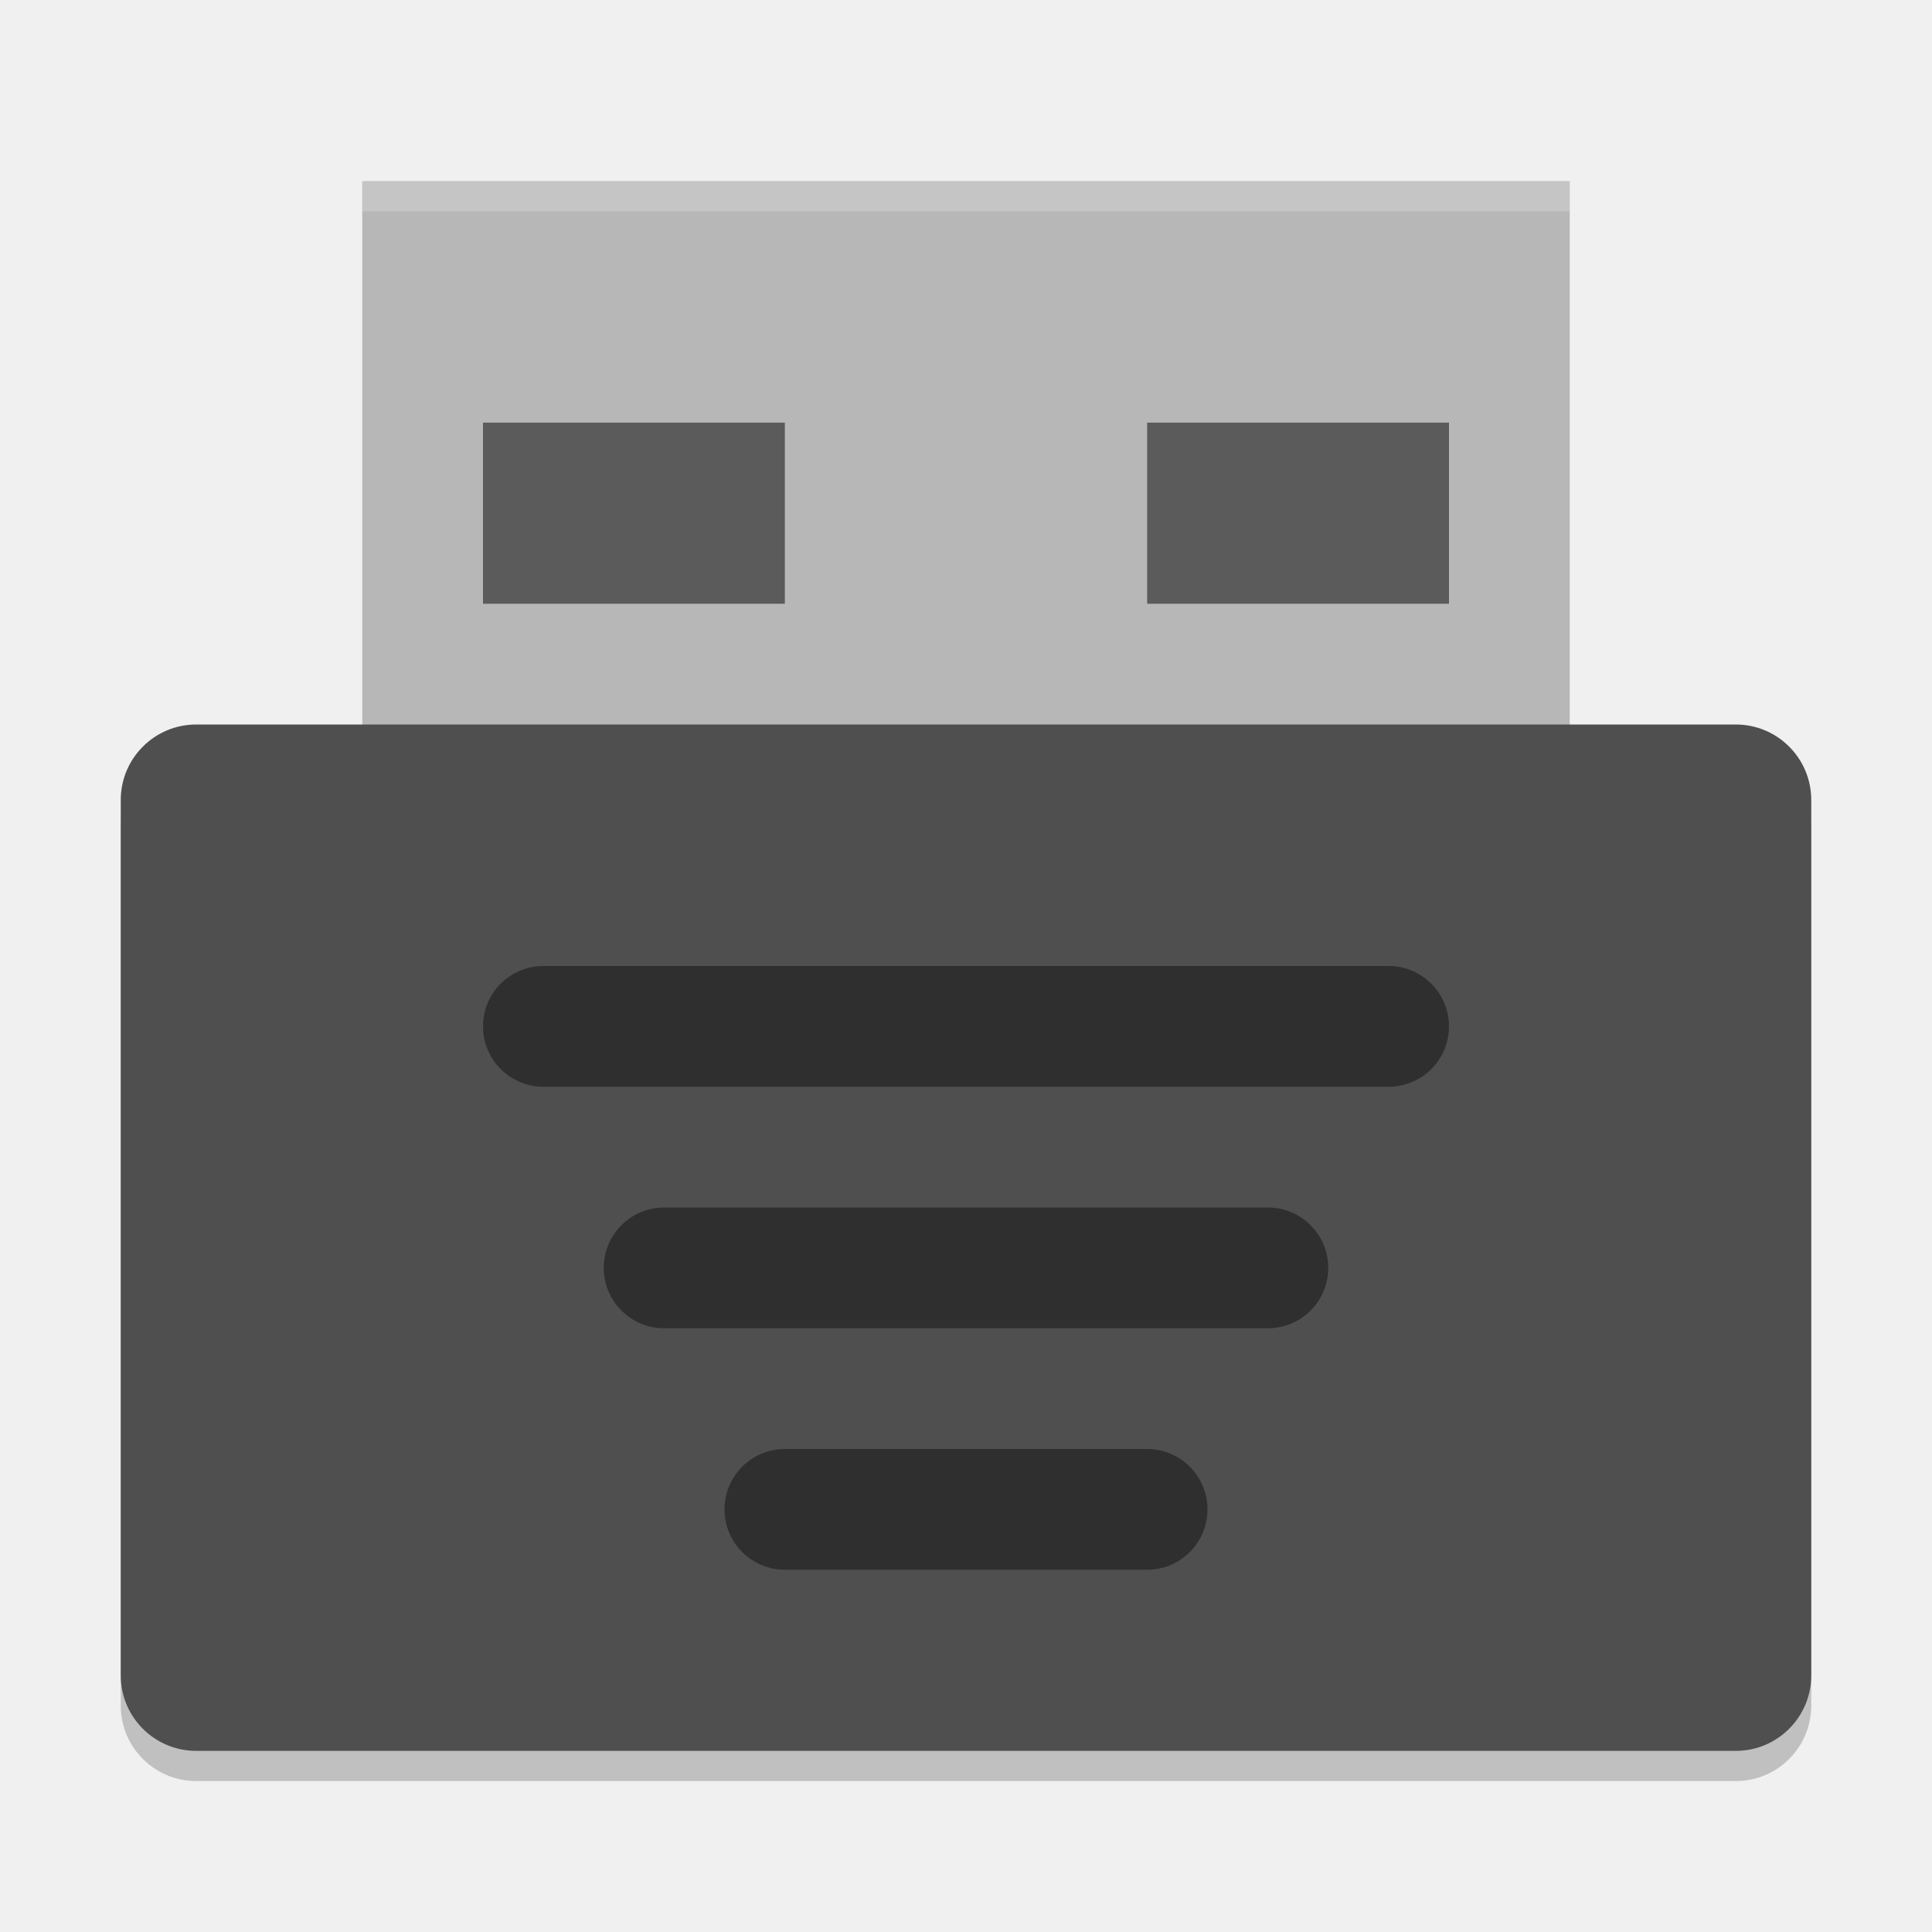
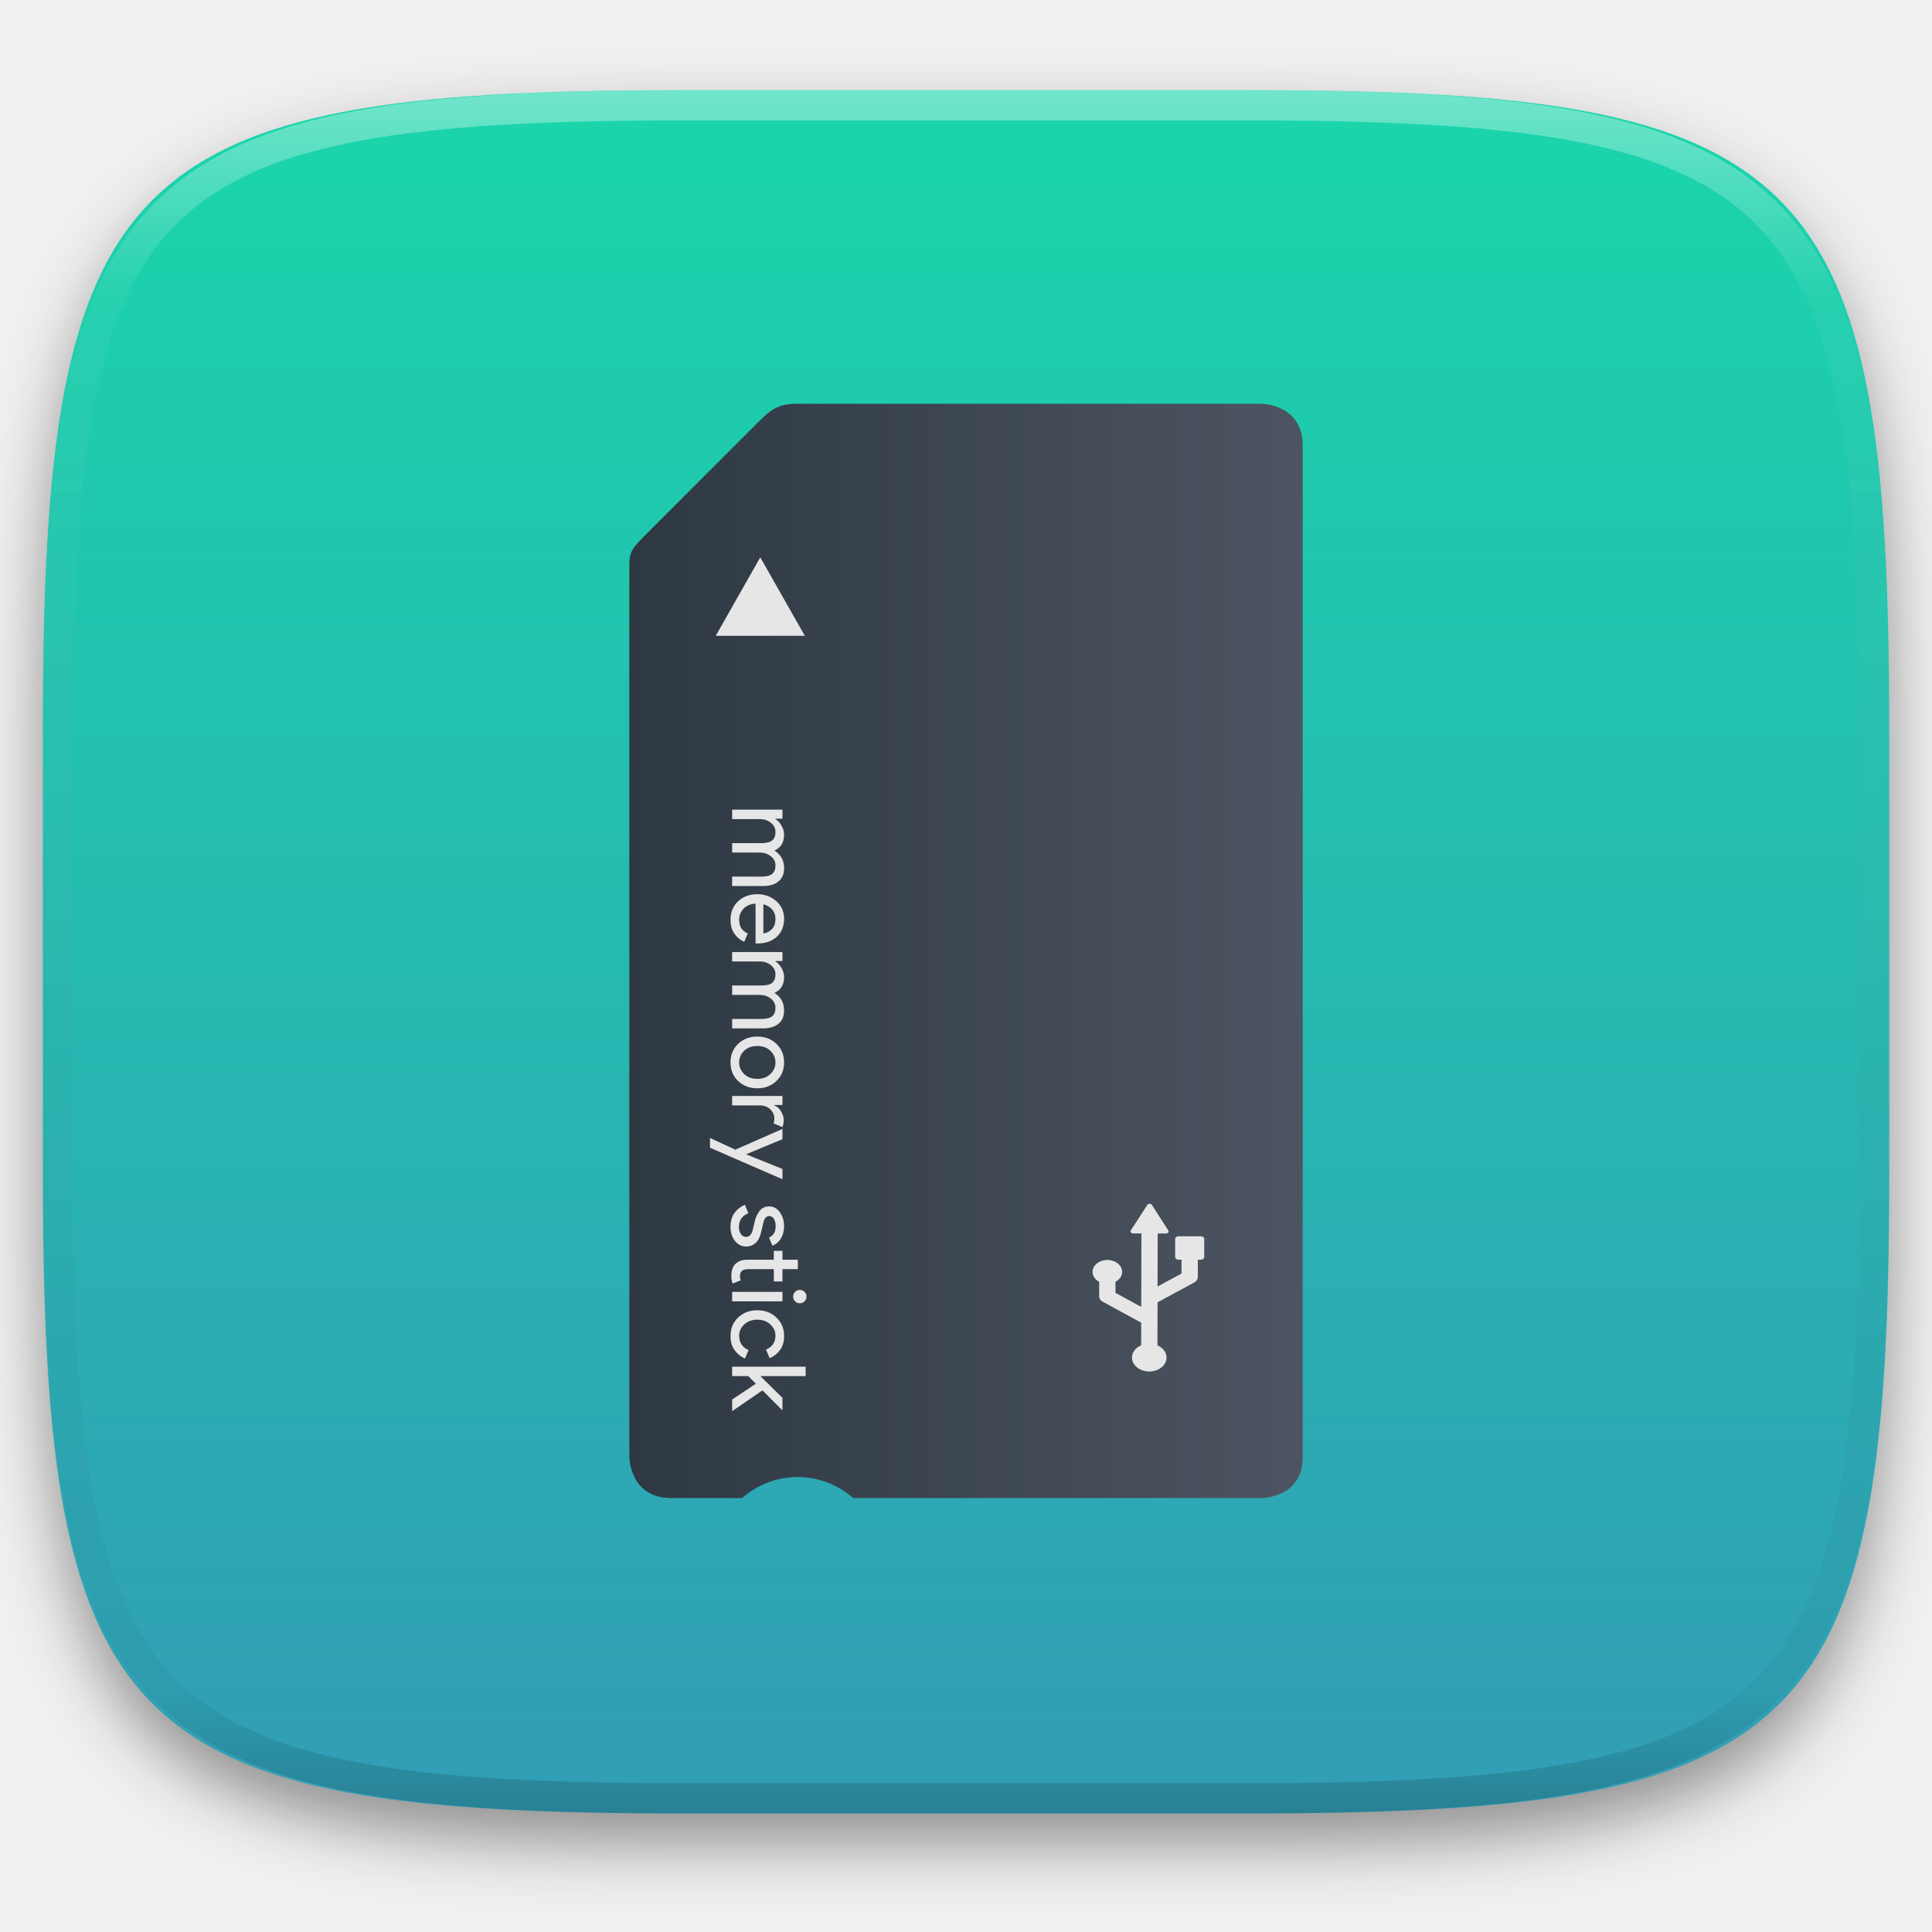
- <svg xmlns="http://www.w3.org/2000/svg" width="64" height="64" version="1">
-   <rect style="opacity:0.2" width="56" height="34" x="4" y="25" rx="2.5" ry="2.5" />
-   <rect style="fill:#b7b7b7" width="40" height="20" x="12" y="6" />
-   <rect style="fill:#4f4f4f" width="56" height="34" x="4" y="24" rx="2.5" ry="2.5" />
-   <rect style="opacity:0.4" width="32" height="4" x="16" y="32" rx="2" ry="2" />
-   <rect style="opacity:0.4" width="24" height="4" x="20" y="40" rx="2" ry="2" />
-   <rect style="opacity:0.4" width="16" height="4" x="24" y="48" rx="2" ry="2" />
-   <rect style="opacity:0.5" width="10" height="6" x="16" y="14" />
-   <rect style="opacity:0.5" width="10" height="6" x="38" y="14" />
-   <path style="opacity:0.2;fill:#ffffff" d="M 12 6 L 12 7 L 52 7 L 52 6 L 12 6 z" />
+ <svg xmlns="http://www.w3.org/2000/svg" style="isolation:isolate" viewBox="0 0 256 256" width="256" height="256">
+   <defs>
+     <clipPath id="_clipPath_IBNdcUtIryLYlXuO7J5ElnhovYv1lJcF">
+       <rect width="256" height="256" />
+     </clipPath>
+   </defs>
+   <g clip-path="url(#_clipPath_IBNdcUtIryLYlXuO7J5ElnhovYv1lJcF)">
+     <defs>
+       <filter id="h3tBOynQz1v4hpMLs0Q1tJxqoiBk4m8f" x="-200%" y="-200%" width="400%" height="400%" filterUnits="objectBoundingBox" color-interpolation-filters="sRGB">
+         <feGaussianBlur in="SourceGraphic" stdDeviation="4.294" />
+         <feOffset dx="0" dy="4" result="pf_100_offsetBlur" />
+         <feFlood flood-color="#000000" flood-opacity="0.4" />
+         <feComposite in2="pf_100_offsetBlur" operator="in" result="pf_100_dropShadow" />
+         <feBlend in="SourceGraphic" in2="pf_100_dropShadow" mode="normal" />
+       </filter>
+     </defs>
+     <g filter="url(#h3tBOynQz1v4hpMLs0Q1tJxqoiBk4m8f)">
+       <linearGradient id="_lgradient_101" x1="0.5" y1="0" x2="0.5" y2="1" gradientTransform="matrix(244.648,0,0,228.338,5.68,11.95)" gradientUnits="userSpaceOnUse">
+         <stop offset="0%" stop-opacity="1" style="stop-color:rgb(26,214,171)" />
+         <stop offset="100%" stop-opacity="1" style="stop-color:rgb(50,157,182)" />
+       </linearGradient>
+       <path d=" M 165.689 11.95 C 239.745 11.95 250.328 22.507 250.328 96.494 L 250.328 155.745 C 250.328 229.731 239.745 240.288 165.689 240.288 L 90.319 240.288 C 16.264 240.288 5.68 229.731 5.68 155.745 L 5.68 96.494 C 5.68 22.507 16.264 11.95 90.319 11.95 L 165.689 11.95 Z " id="shape" fill="url(#_lgradient_101)" />
+     </g>
+     <g opacity="0.4">
+       <linearGradient id="_lgradient_102" x1="0.517" y1="0" x2="0.517" y2="1" gradientTransform="matrix(244.65,0,0,228.34,5.68,11.95)" gradientUnits="userSpaceOnUse">
+         <stop offset="0%" stop-opacity="1" style="stop-color:rgb(255,255,255)" />
+         <stop offset="12.5%" stop-opacity="0.098" style="stop-color:rgb(255,255,255)" />
+         <stop offset="92.5%" stop-opacity="0.098" style="stop-color:rgb(0,0,0)" />
+         <stop offset="100%" stop-opacity="0.498" style="stop-color:rgb(0,0,0)" />
+       </linearGradient>
+       <path d=" M 165.068 11.951 C 169.396 11.941 173.724 11.991 178.052 12.089 C 181.927 12.167 185.803 12.315 189.678 12.541 C 193.131 12.737 196.583 13.022 200.026 13.395 C 203.085 13.73 206.144 14.181 209.174 14.741 C 211.889 15.243 214.574 15.881 217.22 16.657 C 219.62 17.355 221.971 18.219 224.243 19.241 C 226.358 20.184 228.384 21.304 230.302 22.591 C 232.142 23.829 233.863 25.244 235.437 26.806 C 237.001 28.378 238.417 30.088 239.656 31.925 C 240.945 33.841 242.066 35.865 243.02 37.967 C 244.043 40.247 244.909 42.585 245.617 44.972 C 246.394 47.615 247.034 50.297 247.535 53.009 C 248.096 56.035 248.548 59.081 248.883 62.136 C 249.257 65.575 249.542 69.014 249.739 72.462 C 249.965 76.323 250.112 80.194 250.201 84.055 C 250.289 88.378 250.339 92.701 250.329 97.014 L 250.329 155.226 C 250.339 159.549 250.289 163.862 250.201 168.185 C 250.112 172.056 249.965 175.917 249.739 179.778 C 249.542 183.226 249.257 186.675 248.883 190.104 C 248.548 193.159 248.096 196.215 247.535 199.241 C 247.034 201.943 246.394 204.625 245.617 207.268 C 244.909 209.655 244.043 212.003 243.02 214.273 C 242.066 216.385 240.945 218.399 239.656 220.315 C 238.417 222.152 237.001 223.872 235.437 225.434 C 233.863 226.996 232.142 228.411 230.302 229.649 C 228.384 230.936 226.358 232.056 224.243 232.999 C 221.971 234.021 219.62 234.885 217.22 235.593 C 214.574 236.369 211.889 237.007 209.174 237.499 C 206.144 238.068 203.085 238.51 200.026 238.845 C 196.583 239.218 193.131 239.503 189.678 239.699 C 185.803 239.925 181.927 240.073 178.052 240.161 C 173.724 240.249 169.396 240.299 165.068 240.289 L 90.942 240.289 C 86.614 240.299 82.286 240.249 77.958 240.161 C 74.083 240.073 70.207 239.925 66.332 239.699 C 62.879 239.503 59.427 239.218 55.984 238.845 C 52.925 238.51 49.866 238.068 46.836 237.499 C 44.121 237.007 41.436 236.369 38.79 235.593 C 36.39 234.885 34.039 234.021 31.767 232.999 C 29.652 232.056 27.626 230.936 25.708 229.649 C 23.868 228.411 22.147 226.996 20.573 225.434 C 19.009 223.872 17.593 222.152 16.354 220.315 C 15.065 218.399 13.944 216.385 12.99 214.273 C 11.967 212.003 11.101 209.655 10.393 207.268 C 9.616 204.625 8.976 201.943 8.475 199.241 C 7.914 196.215 7.462 193.159 7.127 190.104 C 6.753 186.675 6.468 183.226 6.271 179.778 C 6.045 175.917 5.898 172.056 5.809 168.185 C 5.721 163.862 5.671 159.549 5.681 155.226 L 5.681 97.014 C 5.671 92.701 5.721 88.378 5.809 84.055 C 5.898 80.194 6.045 76.323 6.271 72.462 C 6.468 69.014 6.753 65.575 7.127 62.136 C 7.462 59.081 7.914 56.035 8.475 53.009 C 8.976 50.297 9.616 47.615 10.393 44.972 C 11.101 42.585 11.967 40.247 12.99 37.967 C 13.944 35.865 15.065 33.841 16.354 31.925 C 17.593 30.088 19.009 28.378 20.573 26.806 C 22.147 25.244 23.868 23.829 25.708 22.591 C 27.626 21.304 29.652 20.184 31.767 19.241 C 34.039 18.219 36.39 17.355 38.79 16.657 C 41.436 15.881 44.121 15.243 46.836 14.741 C 49.866 14.181 52.925 13.73 55.984 13.395 C 59.427 13.022 62.879 12.737 66.332 12.541 C 70.207 12.315 74.083 12.167 77.958 12.089 C 82.286 11.991 86.614 11.941 90.942 11.951 L 165.068 11.951 Z  M 165.078 15.96 C 169.376 15.95 173.675 15.999 177.973 16.087 C 181.8 16.176 185.626 16.323 189.452 16.539 C 192.836 16.736 196.219 17.011 199.583 17.384 C 202.554 17.699 205.515 18.131 208.446 18.681 C 211.023 19.153 213.58 19.762 216.099 20.499 C 218.322 21.147 220.495 21.953 222.6 22.896 C 224.509 23.751 226.338 24.763 228.069 25.922 C 229.692 27.013 231.207 28.26 232.594 29.646 C 233.981 31.031 235.23 32.544 236.332 34.165 C 237.492 35.894 238.506 37.712 239.361 39.608 C 240.306 41.72 241.112 43.892 241.761 46.102 C 242.509 48.617 243.109 51.162 243.591 53.736 C 244.132 56.664 244.565 59.611 244.889 62.578 C 245.263 65.938 245.539 69.308 245.735 72.688 C 245.952 76.51 246.109 80.322 246.188 84.144 C 246.276 88.437 246.325 92.721 246.325 97.014 C 246.325 97.014 246.325 97.014 246.325 97.014 L 246.325 155.226 C 246.325 155.226 246.325 155.226 246.325 155.226 C 246.325 159.519 246.276 163.803 246.188 168.096 C 246.109 171.918 245.952 175.74 245.735 179.552 C 245.539 182.932 245.263 186.302 244.889 189.672 C 244.565 192.629 244.132 195.576 243.591 198.504 C 243.109 201.078 242.509 203.623 241.761 206.138 C 241.112 208.358 240.306 210.52 239.361 212.632 C 238.506 214.528 237.492 216.356 236.332 218.075 C 235.23 219.706 233.981 221.219 232.594 222.604 C 231.207 223.98 229.692 225.227 228.069 226.318 C 226.338 227.477 224.509 228.489 222.6 229.344 C 220.495 230.297 218.322 231.093 216.099 231.741 C 213.58 232.478 211.023 233.087 208.446 233.559 C 205.515 234.109 202.554 234.541 199.583 234.865 C 196.219 235.229 192.836 235.514 189.452 235.701 C 185.626 235.917 181.8 236.074 177.973 236.153 C 173.675 236.251 169.376 236.29 165.078 236.29 C 165.078 236.29 165.078 236.29 165.068 236.29 L 90.942 236.29 C 90.932 236.29 90.932 236.29 90.932 236.29 C 86.634 236.29 82.335 236.251 78.037 236.153 C 74.21 236.074 70.384 235.917 66.558 235.701 C 63.174 235.514 59.791 235.229 56.427 234.865 C 53.456 234.541 50.495 234.109 47.564 233.559 C 44.987 233.087 42.43 232.478 39.911 231.741 C 37.688 231.093 35.515 230.297 33.41 229.344 C 31.501 228.489 29.672 227.477 27.941 226.318 C 26.318 225.227 24.803 223.98 23.416 222.604 C 22.029 221.219 20.78 219.706 19.678 218.075 C 18.518 216.356 17.504 214.528 16.649 212.632 C 15.704 210.52 14.898 208.358 14.249 206.138 C 13.501 203.623 12.901 201.078 12.419 198.504 C 11.878 195.576 11.445 192.629 11.121 189.672 C 10.747 186.302 10.472 182.932 10.275 179.552 C 10.058 175.74 9.901 171.918 9.822 168.096 C 9.734 163.803 9.685 159.519 9.685 155.226 C 9.685 155.226 9.685 155.226 9.685 155.226 L 9.685 97.014 C 9.685 97.014 9.685 97.014 9.685 97.014 C 9.685 92.721 9.734 88.437 9.822 84.144 C 9.901 80.322 10.058 76.51 10.275 72.688 C 10.472 69.308 10.747 65.938 11.121 62.578 C 11.445 59.611 11.878 56.664 12.419 53.736 C 12.901 51.162 13.501 48.617 14.249 46.102 C 14.898 43.892 15.704 41.72 16.649 39.608 C 17.504 37.712 18.518 35.894 19.678 34.165 C 20.78 32.544 22.029 31.031 23.416 29.646 C 24.803 28.26 26.318 27.013 27.941 25.922 C 29.672 24.763 31.501 23.751 33.41 22.896 C 35.515 21.953 37.688 21.147 39.911 20.499 C 42.43 19.762 44.987 19.153 47.564 18.681 C 50.495 18.131 53.456 17.699 56.427 17.384 C 59.791 17.011 63.174 16.736 66.558 16.539 C 70.384 16.323 74.21 16.176 78.037 16.087 C 82.335 15.999 86.634 15.95 90.932 15.96 C 90.932 15.96 90.932 15.96 90.942 15.96 L 165.068 15.96 C 165.078 15.96 165.078 15.96 165.078 15.96 Z " fill-rule="evenodd" id="highlight" fill="url(#_lgradient_102)" />
+     </g>
+     <g id="Group">
+       <linearGradient id="_lgradient_103" x1="0" y1="0" x2="-1.8369701987210297e-16" y2="1" gradientTransform="matrix(0,145,-89.231,0,172.615,53.5)" gradientUnits="userSpaceOnUse">
+         <stop offset="0%" stop-opacity="1" style="stop-color:rgb(76,85,97)" />
+         <stop offset="100%" stop-opacity="1" style="stop-color:rgb(46,56,66)" />
+       </linearGradient>
+       <path d=" M 167.084 53.5 L 105.631 53.5 C 102.904 53.5 102.032 54.372 100.119 56.285 L 86.2 70.204 C 83.385 73.019 83.385 72.959 83.385 75.731 L 83.385 95.327 L 83.385 100.904 L 83.385 114.846 L 83.385 120.423 L 83.385 192.892 C 83.385 192.923 83.336 198.5 88.946 198.5 L 98.334 198.5 C 100.367 196.708 102.982 195.716 105.692 195.712 C 108.402 195.716 111.018 196.708 113.05 198.5 L 167.121 198.5 C 167.038 198.5 172.615 198.567 172.615 193.082 L 172.615 128.788 L 172.615 92.538 L 172.615 59.046 C 172.615 53.5 167.084 53.5 167.084 53.5 Z " id="Path" fill="url(#_lgradient_103)" />
+       <path d=" M 94.84 84.245 L 100.74 73.851 L 106.64 84.245 L 94.84 84.245 Z " fill-rule="evenodd" id="Path" fill="rgb(230,230,230)" />
+       <path d=" M 101.149 123.682 Q 101.72 123.642 102.237 123.152 Q 102.754 122.676 102.754 121.724 Q 102.754 121.03 102.319 120.513 Q 101.884 120.01 101.149 119.819 L 101.149 123.682 L 101.149 123.682 L 101.149 123.682 L 101.149 123.682 L 101.149 123.682 L 101.149 123.682 L 101.149 123.682 L 101.149 123.682 L 101.149 123.682 L 101.149 123.682 L 101.149 123.682 Z  M 96.796 162.549 Q 96.796 161.434 97.34 160.699 Q 97.884 159.978 98.7 159.638 L 99.163 160.753 Q 97.912 161.284 97.912 162.563 Q 97.912 163.147 98.17 163.515 Q 98.429 163.896 98.85 163.896 Q 99.503 163.896 99.734 162.984 L 100.061 161.638 Q 100.224 160.998 100.673 160.427 Q 101.135 159.856 101.911 159.856 Q 102.795 159.856 103.339 160.631 Q 103.897 161.42 103.897 162.495 Q 103.897 163.379 103.489 164.072 Q 103.094 164.766 102.346 165.065 L 101.897 163.977 Q 102.781 163.61 102.781 162.454 Q 102.781 161.896 102.55 161.515 Q 102.319 161.134 101.924 161.134 Q 101.353 161.134 101.149 162.018 L 100.836 163.338 Q 100.619 164.276 100.088 164.725 Q 99.558 165.174 98.891 165.174 Q 97.993 165.174 97.395 164.44 Q 96.796 163.705 96.796 162.549 L 96.796 162.549 L 96.796 162.549 L 96.796 162.549 L 96.796 162.549 L 96.796 162.549 Z  M 97.014 126.147 L 103.679 126.147 L 103.679 127.344 L 102.754 127.344 L 102.754 127.398 Q 103.23 127.684 103.557 128.269 Q 103.897 128.867 103.897 129.452 Q 103.897 131.003 102.618 131.56 Q 103.897 132.377 103.897 133.886 Q 103.897 135.07 103.135 135.668 Q 102.387 136.267 101.095 136.267 L 97.014 136.267 L 97.014 135.016 L 100.904 135.016 Q 101.911 135.016 102.332 134.648 Q 102.754 134.281 102.754 133.533 Q 102.754 132.798 102.128 132.309 Q 101.503 131.832 100.7 131.832 L 97.014 131.832 L 97.014 130.581 L 100.904 130.581 Q 101.911 130.581 102.332 130.214 Q 102.754 129.847 102.754 129.098 Q 102.754 128.364 102.128 127.874 Q 101.503 127.398 100.7 127.398 L 97.014 127.398 L 97.014 126.147 L 97.014 126.147 L 97.014 126.147 L 97.014 126.147 L 97.014 126.147 L 97.014 126.147 L 97.014 126.147 L 97.014 126.147 L 97.014 126.147 L 97.014 126.147 Z  M 98.592 139.24 Q 97.939 139.893 97.939 140.777 Q 97.939 141.661 98.592 142.3 Q 99.258 142.953 100.346 142.953 Q 101.435 142.953 102.087 142.3 Q 102.754 141.661 102.754 140.777 Q 102.754 139.893 102.087 139.24 Q 101.435 138.601 100.346 138.601 Q 99.258 138.601 98.592 139.24 L 98.592 139.24 L 98.592 139.24 L 98.592 139.24 L 98.592 139.24 L 98.592 139.24 L 98.592 139.24 L 98.592 139.24 L 98.592 139.24 Z  M 97.014 146.473 L 97.014 145.222 L 103.679 145.222 L 103.679 146.419 L 102.591 146.419 L 102.591 146.473 Q 103.135 146.664 103.489 147.249 Q 103.842 147.847 103.842 148.405 Q 103.842 148.963 103.679 149.344 L 102.509 148.868 Q 102.605 148.623 102.605 148.201 Q 102.605 147.521 102.061 146.99 Q 101.53 146.473 100.66 146.473 L 97.014 146.473 L 97.014 146.473 L 97.014 146.473 L 97.014 146.473 L 97.014 146.473 L 97.014 146.473 L 97.014 146.473 L 97.014 146.473 Z  M 94.076 152.078 L 94.076 150.786 L 97.436 152.337 L 103.679 149.589 L 103.679 150.949 L 98.891 152.935 L 98.891 152.963 L 103.679 154.895 L 103.679 156.255 L 94.076 152.079 L 94.076 152.078 L 94.076 152.078 L 94.076 152.078 L 94.076 152.078 L 94.076 152.078 L 94.076 152.078 Z  M 97.014 107.284 L 103.679 107.284 L 103.679 108.481 L 102.754 108.481 L 102.754 108.535 Q 103.23 108.821 103.557 109.406 Q 103.897 110.004 103.897 110.589 Q 103.897 112.14 102.618 112.698 Q 103.897 113.514 103.897 115.024 Q 103.897 116.207 103.135 116.806 Q 102.387 117.404 101.095 117.404 L 97.014 117.404 L 97.014 116.153 L 100.904 116.153 Q 101.911 116.153 102.332 115.785 Q 102.754 115.418 102.754 114.67 Q 102.754 113.935 102.128 113.446 Q 101.503 112.97 100.7 112.97 L 97.014 112.97 L 97.014 111.718 L 100.904 111.718 Q 101.911 111.718 102.332 111.351 Q 102.754 110.984 102.754 110.235 Q 102.754 109.501 102.128 109.011 Q 101.503 108.535 100.7 108.535 L 97.014 108.535 L 97.014 107.284 L 97.014 107.284 L 97.014 107.284 L 97.014 107.284 L 97.014 107.284 L 97.014 107.284 L 97.014 107.284 L 97.014 107.284 L 97.014 107.284 L 97.014 107.284 L 97.014 107.284 Z  M 96.905 169.068 Q 96.905 168.02 97.463 167.462 Q 98.02 166.918 99.041 166.918 L 102.536 166.918 L 102.536 165.748 L 103.679 165.748 L 103.679 166.918 L 105.719 166.918 L 105.719 168.17 L 103.679 168.17 L 103.679 169.802 L 102.536 169.802 L 102.536 168.17 L 99.136 168.17 Q 98.048 168.17 98.048 169.068 Q 98.048 169.408 98.156 169.639 L 97.082 170.074 Q 96.905 169.666 96.905 169.068 L 96.905 169.068 L 96.905 169.068 L 96.905 169.068 L 96.905 169.068 Z  M 105.352 172.432 Q 105.094 172.174 105.094 171.807 Q 105.094 171.44 105.352 171.181 Q 105.611 170.923 105.978 170.923 Q 106.345 170.923 106.604 171.181 Q 106.862 171.44 106.862 171.807 Q 106.862 172.174 106.604 172.432 Q 106.345 172.691 105.978 172.691 Q 105.611 172.691 105.352 172.432 L 105.352 172.432 L 105.352 172.432 L 105.352 172.432 Z  M 97.014 172.432 L 97.014 171.181 L 103.679 171.181 L 103.679 172.432 L 97.014 172.432 L 97.014 172.432 L 97.014 172.432 L 97.014 172.432 Z  M 96.796 177.042 Q 96.796 175.545 97.803 174.58 Q 98.823 173.614 100.346 173.614 Q 101.87 173.614 102.876 174.58 Q 103.897 175.545 103.897 177.042 Q 103.897 178.157 103.352 178.892 Q 102.808 179.626 101.979 179.966 L 101.503 178.823 Q 102.754 178.307 102.754 176.96 Q 102.754 176.13 102.074 175.491 Q 101.394 174.865 100.346 174.865 Q 99.299 174.865 98.619 175.491 Q 97.939 176.13 97.939 176.96 Q 97.939 178.361 99.19 178.892 L 98.714 180.007 Q 97.898 179.667 97.34 178.905 Q 96.796 178.157 96.796 177.042 L 96.796 177.042 L 96.796 177.042 Z  M 102.876 138.315 Q 103.897 139.281 103.897 140.777 Q 103.897 142.273 102.876 143.239 Q 101.87 144.205 100.346 144.205 Q 98.823 144.205 97.803 143.239 Q 96.796 142.273 96.796 140.777 Q 96.796 139.281 97.803 138.315 Q 98.823 137.349 100.346 137.349 Q 101.87 137.349 102.876 138.315 L 102.876 138.315 L 102.876 138.315 L 102.876 138.315 L 102.876 138.315 L 102.876 138.315 L 102.876 138.315 L 102.876 138.315 L 102.876 138.315 Z  M 96.796 121.887 Q 96.796 120.377 97.803 119.425 Q 98.809 118.486 100.346 118.486 Q 101.802 118.486 102.849 119.398 Q 103.897 120.323 103.897 121.751 Q 103.897 123.234 102.931 124.118 Q 101.965 125.015 100.346 125.015 L 100.115 125.002 L 100.115 119.737 Q 99.109 119.792 98.524 120.404 Q 97.939 121.03 97.939 121.859 Q 97.939 123.206 99.081 123.682 L 98.619 124.797 Q 97.844 124.471 97.313 123.723 Q 96.796 122.975 96.796 121.887 L 96.796 121.887 L 96.796 121.887 L 96.796 121.887 L 96.796 121.887 L 96.796 121.887 L 96.796 121.887 L 96.796 121.887 L 96.796 121.887 L 96.796 121.887 L 96.796 121.887 L 96.796 121.887 Z  M 106.753 182.34 L 100.754 182.34 L 103.679 185.223 L 103.679 186.828 L 103.625 186.828 L 101.027 184.23 L 97.068 186.951 L 97.014 186.951 L 97.014 185.441 L 100.156 183.346 L 99.149 182.34 L 97.014 182.34 L 97.014 181.088 L 106.753 181.088 L 106.753 182.34 L 106.753 182.34 Z " fill-rule="evenodd" id="Compound Path" fill="rgb(230,230,230)" />
+       <path d=" M 159.141 163.815 L 156.148 163.812 C 156.034 163.812 155.924 163.848 155.844 163.912 C 155.763 163.977 155.718 164.065 155.717 164.157 L 155.714 166.569 C 155.714 166.76 155.905 166.915 156.143 166.915 L 156.56 166.915 L 156.557 168.753 L 153.384 170.467 L 153.398 163.445 L 154.502 163.446 C 154.62 163.446 154.73 163.397 154.791 163.315 C 154.853 163.234 154.858 163.132 154.805 163.048 L 152.629 159.65 C 152.571 159.559 152.455 159.502 152.328 159.502 C 152.201 159.502 152.086 159.559 152.027 159.649 L 149.836 163.041 C 149.782 163.125 149.786 163.227 149.847 163.308 C 149.909 163.39 150.019 163.44 150.137 163.44 L 151.241 163.441 L 151.219 173.167 L 147.804 171.308 L 147.807 169.849 C 148.336 169.567 148.687 169.084 148.688 168.535 C 148.69 167.663 147.815 166.955 146.732 166.954 C 145.651 166.953 144.773 167.658 144.771 168.53 C 144.77 169.08 145.119 169.563 145.647 169.847 L 145.645 171.768 C 145.644 172.058 145.822 172.328 146.12 172.49 L 151.216 175.263 L 151.208 178.262 C 150.489 178.573 149.994 179.176 149.992 179.879 C 149.991 180.899 151.014 181.726 152.279 181.729 C 153.545 181.73 154.572 180.906 154.574 179.886 C 154.575 179.183 154.084 178.579 153.367 178.266 L 153.381 172.563 L 158.238 169.94 C 158.296 169.908 158.35 169.872 158.399 169.833 C 158.599 169.672 158.716 169.451 158.716 169.218 L 158.719 166.918 L 159.136 166.919 C 159.25 166.918 159.359 166.882 159.44 166.817 C 159.521 166.753 159.566 166.665 159.566 166.573 L 159.569 164.161 C 159.57 163.97 159.378 163.815 159.141 163.815 L 159.141 163.815 Z " id="Path" fill="rgb(230,230,230)" />
+     </g>
+   </g>
</svg>
